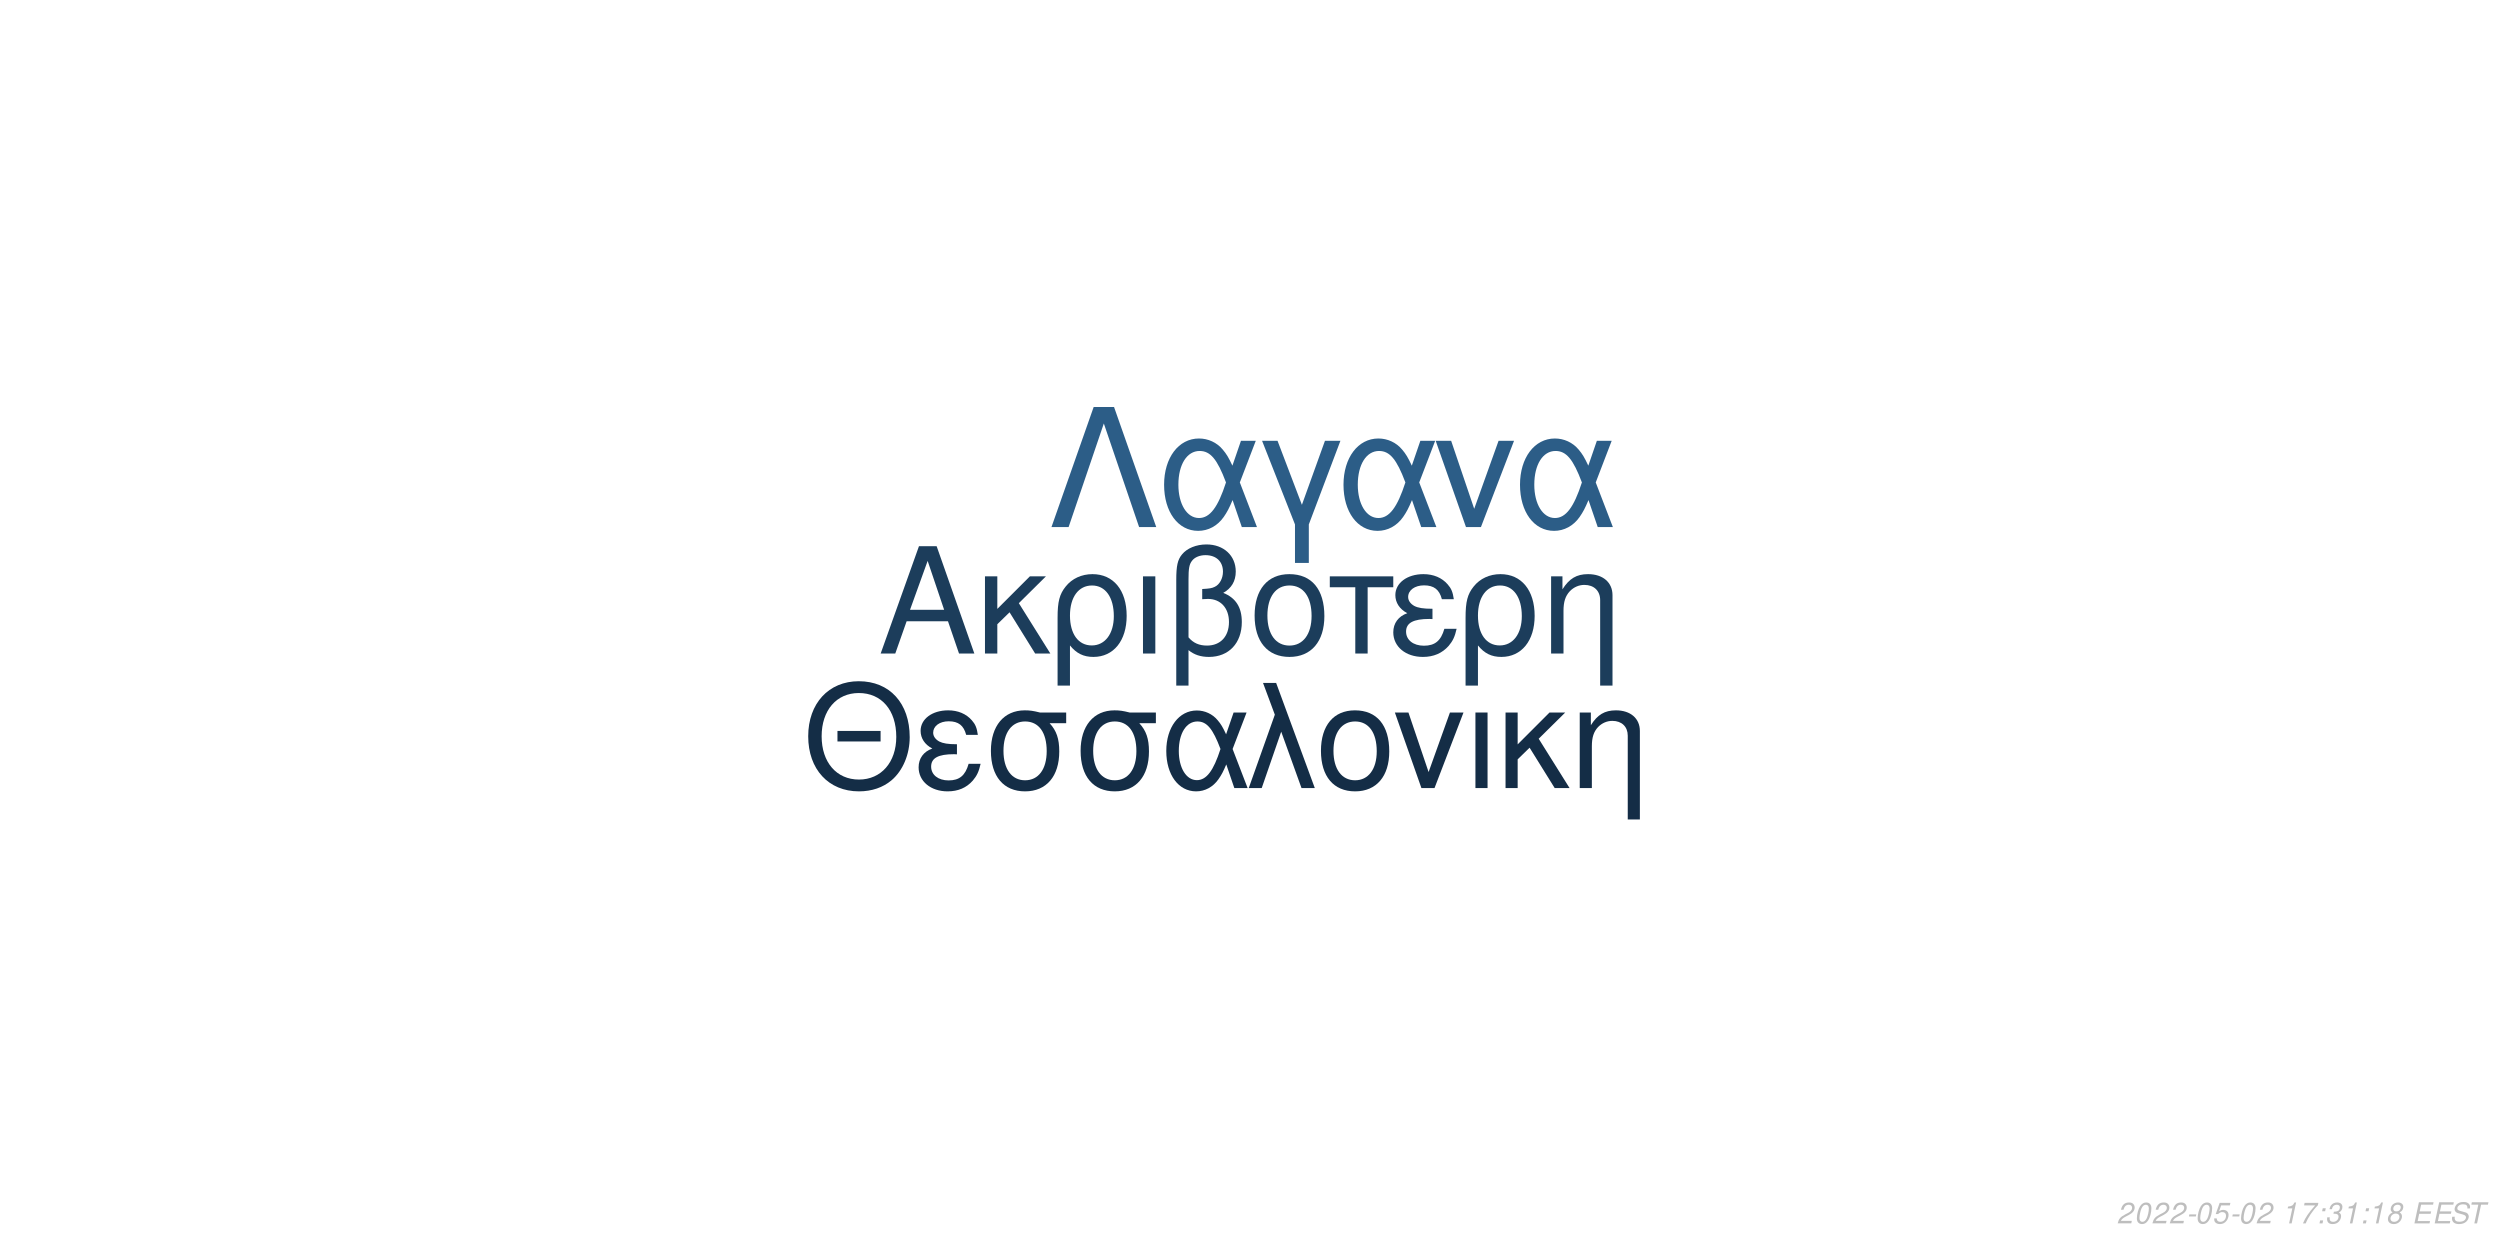
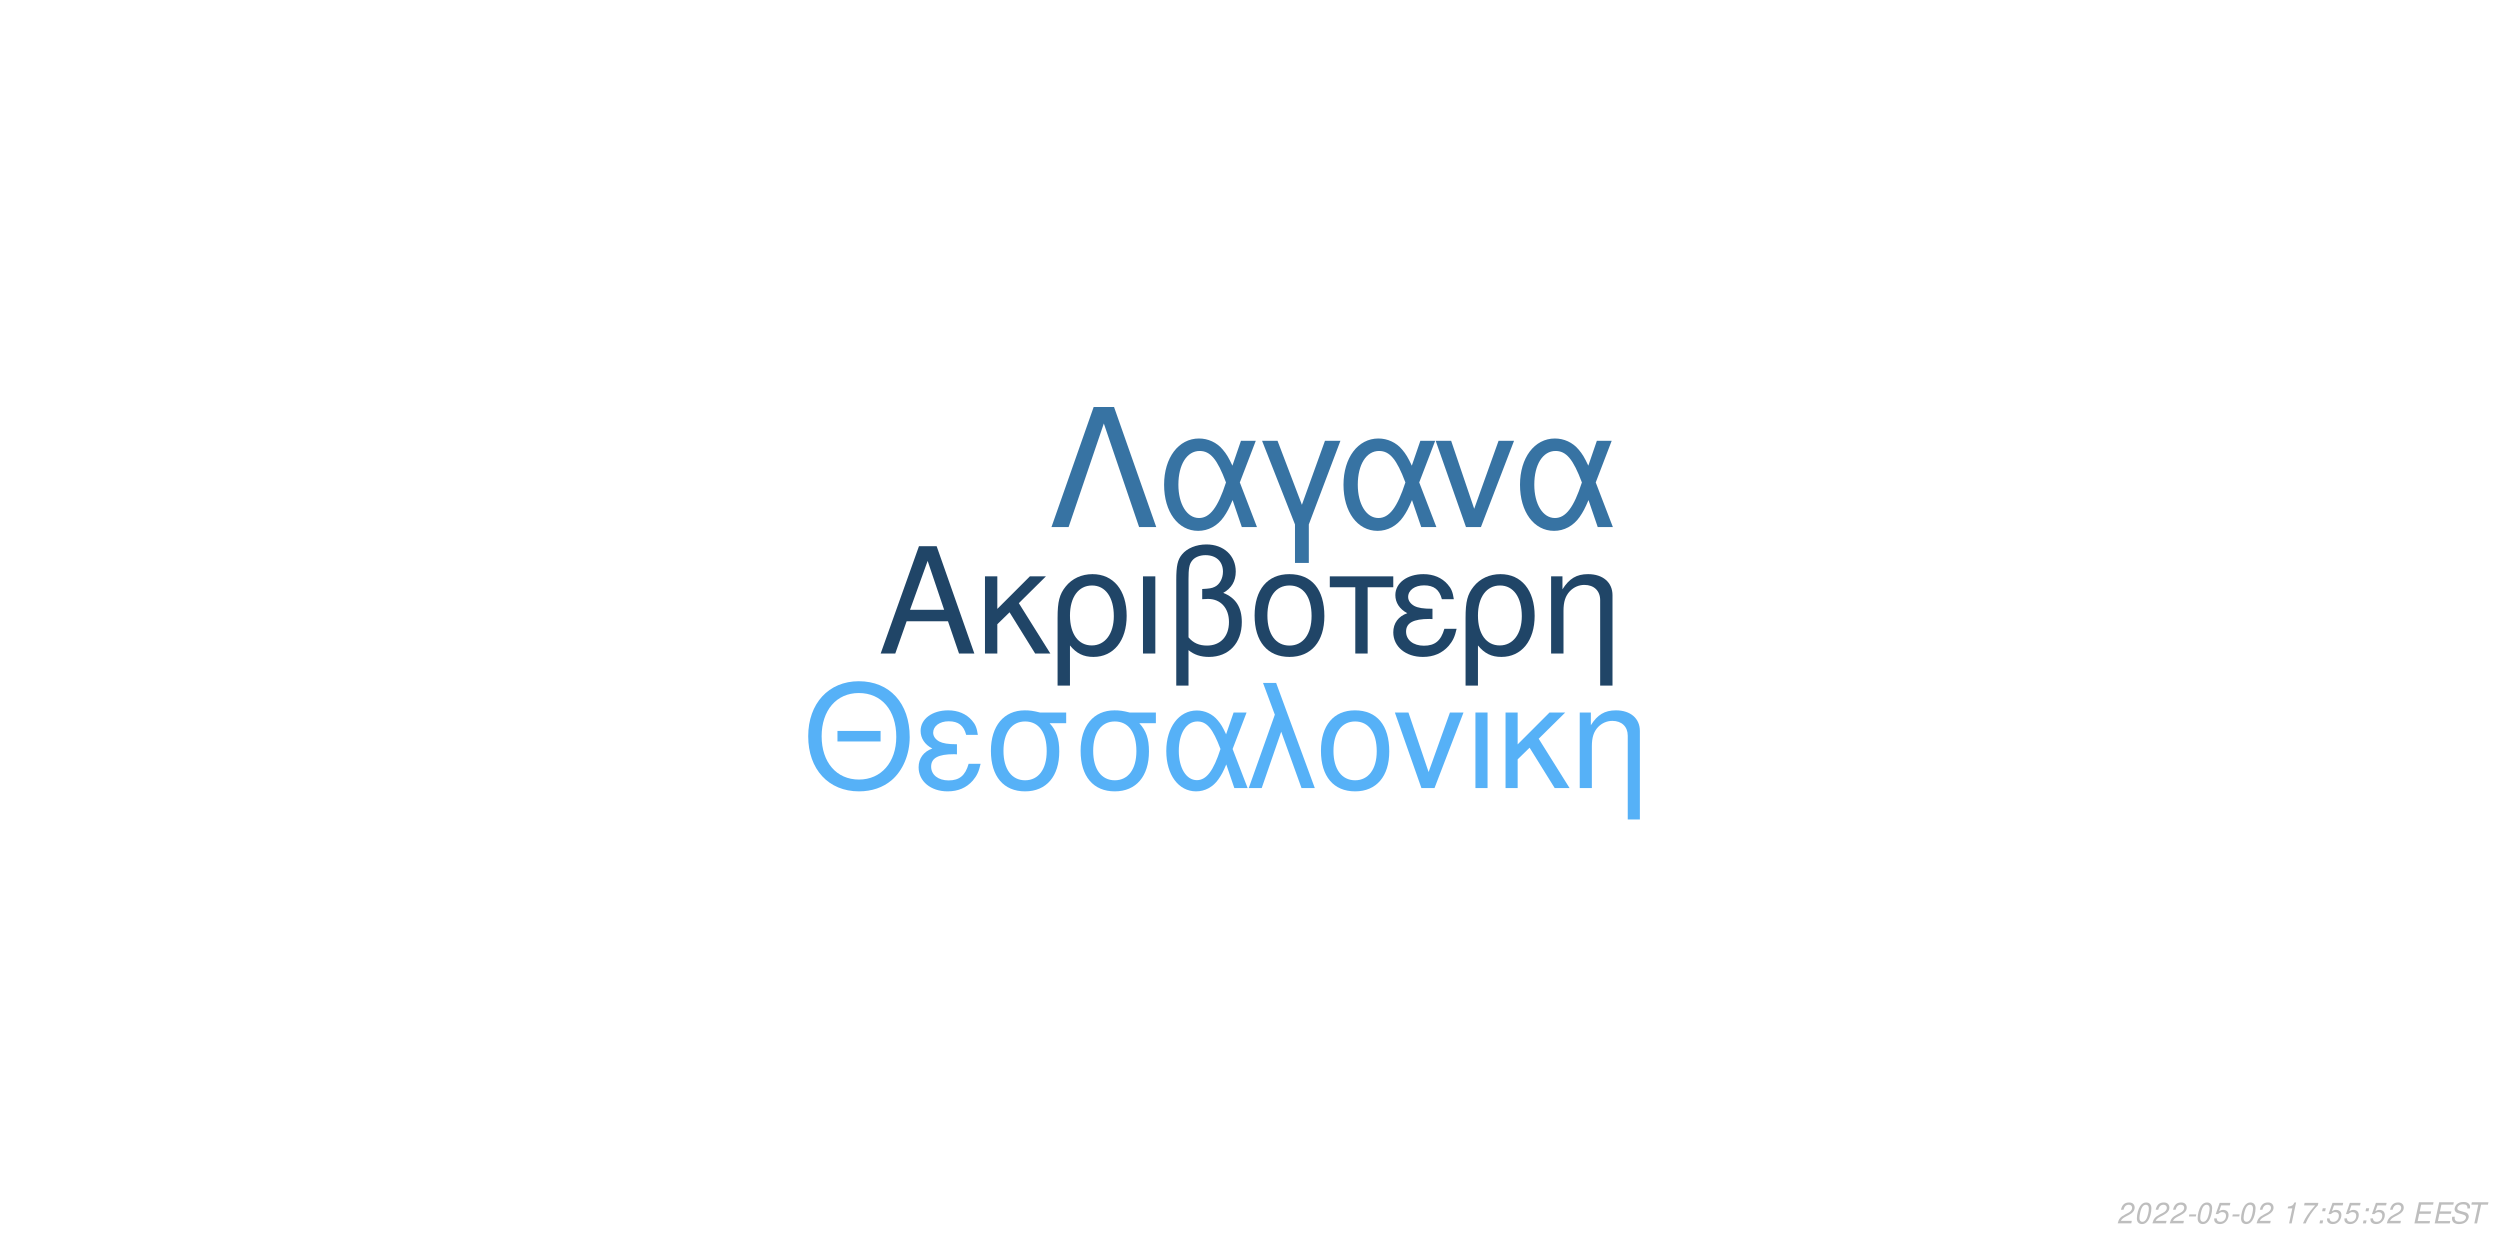
<svg xmlns="http://www.w3.org/2000/svg" xmlns:xlink="http://www.w3.org/1999/xlink" width="864pt" height="432pt" viewBox="0 0 864 432" version="1.1">
  <defs>
    <g>
      <symbol overflow="visible" id="glyph0-0">
        <path style="stroke:none;" d="" />
      </symbol>
      <symbol overflow="visible" id="glyph0-1">
        <path style="stroke:none;" d="M 24.125 -11.141 L 27.938 0 L 33.234 0 L 20.203 -37.094 L 14.094 -37.094 L 0.859 0 L 5.906 0 L 9.828 -11.141 Z M 22.797 -15.109 L 11 -15.109 L 17.094 -32.016 Z M 22.797 -15.109 " />
      </symbol>
      <symbol overflow="visible" id="glyph0-2">
        <path style="stroke:none;" d="M 7.172 -15.422 L 7.172 -26.672 L 2.906 -26.672 L 2.906 0 L 7.172 0 L 7.172 -10.125 L 11.406 -14.25 L 20.25 0 L 25.5 0 L 14.609 -17.406 L 23.969 -26.672 L 18.422 -26.672 Z M 7.172 -15.422 " />
      </symbol>
      <symbol overflow="visible" id="glyph0-3">
        <path style="stroke:none;" d="M 3 11.094 L 7.281 11.094 L 7.281 -2.797 C 9.516 -0.047 11.953 1.172 15.375 1.172 C 22.344 1.172 26.875 -4.422 26.875 -13.031 C 26.875 -21.891 22.297 -27.438 15.062 -27.438 C 11.297 -27.438 7.984 -25.906 5.797 -23.156 C 3.672 -20.516 3 -17.969 3 -12.359 Z M 14.906 -23.516 C 19.547 -23.516 22.438 -19.438 22.438 -12.922 C 22.438 -6.812 19.391 -2.797 14.812 -2.797 C 10.172 -2.797 7.281 -6.766 7.281 -13.125 C 7.281 -19.484 10.234 -23.516 14.906 -23.516 Z M 14.906 -23.516 " />
      </symbol>
      <symbol overflow="visible" id="glyph0-4">
        <path style="stroke:none;" d="M 3.516 0 L 7.781 0 L 7.781 -26.672 L 3.516 -26.672 Z M 3.516 0 " />
      </symbol>
      <symbol overflow="visible" id="glyph0-5">
        <path style="stroke:none;" d="M 4.016 11.094 L 8.25 11.094 L 8.25 -1.172 C 10.172 0.406 12.422 1.172 15.312 1.172 C 22.188 1.172 26.672 -3.609 26.672 -10.891 C 26.672 -15.984 24.578 -19.234 20.25 -20.969 C 23.109 -22.547 24.578 -25.031 24.578 -28.344 C 24.578 -33.844 20.406 -37.703 14.453 -37.703 C 10.938 -37.703 7.734 -36.391 6 -34.25 C 4.484 -32.422 4.016 -30.328 4.016 -25.391 Z M 8.25 -25.656 C 8.25 -29.359 8.5 -30.844 9.469 -32.062 C 10.375 -33.281 12.156 -34 14.094 -34 C 17.812 -34 20.156 -31.812 20.156 -28.297 C 20.156 -25.953 18.984 -23.812 17.297 -23.047 C 16.281 -22.547 15.469 -22.438 12.984 -22.297 L 12.984 -18.781 C 13.734 -18.828 14.344 -18.875 14.969 -18.875 C 19.344 -18.875 22.234 -15.719 22.234 -10.891 C 22.234 -5.906 19.281 -2.75 14.656 -2.75 C 11.953 -2.75 9.922 -3.609 8.25 -5.594 Z M 8.25 -25.656 " />
      </symbol>
      <symbol overflow="visible" id="glyph0-6">
        <path style="stroke:none;" d="M 14.094 -27.438 C 6.562 -27.438 2.094 -22.094 2.094 -13.125 C 2.094 -4.125 6.562 1.172 14.141 1.172 C 21.672 1.172 26.203 -4.172 26.203 -12.922 C 26.203 -22.188 21.828 -27.438 14.094 -27.438 Z M 14.141 -23.516 C 18.938 -23.516 21.781 -19.594 21.781 -12.984 C 21.781 -6.672 18.828 -2.75 14.141 -2.75 C 9.422 -2.75 6.516 -6.672 6.516 -13.125 C 6.516 -19.594 9.422 -23.516 14.141 -23.516 Z M 14.141 -23.516 " />
      </symbol>
      <symbol overflow="visible" id="glyph0-7">
        <path style="stroke:none;" d="M 7.891 0 L 12.156 0 L 12.156 -22.906 L 21.016 -22.906 L 21.016 -26.672 L -0.922 -26.672 L -0.922 -22.906 L 7.891 -22.906 Z M 7.891 0 " />
      </symbol>
      <symbol overflow="visible" id="glyph0-8">
        <path style="stroke:none;" d="M 14.562 -15.469 C 11.344 -15.469 9.562 -15.781 8.297 -16.438 C 6.922 -17.203 6.156 -18.328 6.156 -19.547 C 6.156 -21.891 8.453 -23.562 11.656 -23.562 C 15.062 -23.562 16.953 -22.094 17.812 -18.781 L 21.938 -18.781 C 21.578 -21.266 21.062 -22.5 19.797 -23.922 C 17.812 -26.203 14.906 -27.438 11.453 -27.438 C 5.797 -27.438 1.734 -24.375 1.734 -20.203 C 1.734 -17.609 3.156 -15.375 5.859 -13.938 C 2.797 -12.875 1.016 -10.484 1.016 -7.328 C 1.016 -2.391 5.297 1.172 11.25 1.172 C 14.969 1.172 17.906 -0.109 20.156 -2.641 C 21.578 -4.328 22.297 -5.797 22.906 -8.547 L 18.672 -8.547 C 17.5 -4.422 15.422 -2.703 11.609 -2.703 C 7.938 -2.703 5.438 -4.688 5.438 -7.578 C 5.438 -10.578 7.938 -11.953 13.484 -11.953 C 13.641 -11.953 14.094 -11.953 14.562 -11.906 Z M 14.562 -15.469 " />
      </symbol>
      <symbol overflow="visible" id="glyph0-9">
        <path style="stroke:none;" d="M 3.562 -26.672 L 3.562 0 L 7.844 0 L 7.844 -14.703 C 7.844 -17.906 8.5 -19.891 10.031 -21.531 C 11.406 -22.953 13.188 -23.719 15.062 -23.719 C 18.375 -23.719 20.516 -21.672 20.516 -18.469 L 20.516 11.094 L 24.781 11.094 L 24.781 -20.156 C 24.781 -24.578 21.469 -27.438 16.328 -27.438 C 12.359 -27.438 9.828 -25.906 7.484 -22.188 L 7.484 -26.672 Z M 3.562 -26.672 " />
      </symbol>
      <symbol overflow="visible" id="glyph1-0">
        <path style="stroke:none;" d="" />
      </symbol>
      <symbol overflow="visible" id="glyph1-1">
        <path style="stroke:none;" d="M 26.859 -19.734 L 11.953 -19.734 L 11.953 -16.094 L 26.859 -16.094 Z M 19.328 -36.922 C 8.922 -36.922 1.844 -29.25 1.844 -17.891 C 1.844 -6.484 8.875 1.141 19.391 1.141 C 23.812 1.141 27.703 -0.203 30.641 -2.688 C 34.578 -6.031 36.922 -11.656 36.922 -17.594 C 36.922 -29.297 30 -36.922 19.328 -36.922 Z M 19.328 -32.844 C 27.203 -32.844 32.281 -26.906 32.281 -17.688 C 32.281 -8.922 27.062 -2.938 19.391 -2.938 C 11.609 -2.938 6.484 -8.922 6.484 -17.891 C 6.484 -26.859 11.609 -32.844 19.328 -32.844 Z M 19.328 -32.844 " />
      </symbol>
      <symbol overflow="visible" id="glyph1-2">
        <path style="stroke:none;" d="M 14.25 -15.141 C 11.109 -15.141 9.375 -15.453 8.125 -16.094 C 6.781 -16.844 6.031 -17.938 6.031 -19.141 C 6.031 -21.422 8.266 -23.078 11.406 -23.078 C 14.75 -23.078 16.594 -21.625 17.438 -18.391 L 21.469 -18.391 C 21.125 -20.828 20.625 -22.031 19.391 -23.422 C 17.438 -25.656 14.594 -26.859 11.219 -26.859 C 5.688 -26.859 1.688 -23.875 1.688 -19.781 C 1.688 -17.234 3.094 -15.047 5.734 -13.656 C 2.734 -12.609 1 -10.266 1 -7.172 C 1 -2.344 5.188 1.141 11.016 1.141 C 14.656 1.141 17.547 -0.094 19.734 -2.594 C 21.125 -4.234 21.828 -5.688 22.422 -8.375 L 18.281 -8.375 C 17.141 -4.328 15.094 -2.641 11.359 -2.641 C 7.766 -2.641 5.328 -4.578 5.328 -7.422 C 5.328 -10.359 7.766 -11.703 13.203 -11.703 C 13.359 -11.703 13.797 -11.703 14.25 -11.656 Z M 14.25 -15.141 " />
      </symbol>
      <symbol overflow="visible" id="glyph1-3">
        <path style="stroke:none;" d="M 29 -26.109 L 19.938 -26.109 C 17.594 -26.703 16.438 -26.859 14.703 -26.859 C 7.469 -26.859 2.984 -21.469 2.984 -12.859 C 2.984 -4.031 7.375 1.141 14.797 1.141 C 22.172 1.141 26.609 -4.078 26.609 -12.656 C 26.609 -17.047 25.656 -19.828 23.266 -22.422 L 29 -22.422 Z M 14.797 -23.016 C 19.531 -23.016 22.266 -19.234 22.266 -12.75 C 22.266 -6.531 19.438 -2.688 14.797 -2.688 C 10.172 -2.688 7.328 -6.531 7.328 -12.859 C 7.328 -19.188 10.172 -23.016 14.797 -23.016 Z M 14.797 -23.016 " />
      </symbol>
      <symbol overflow="visible" id="glyph1-4">
        <path style="stroke:none;" d="M 29.344 -26.109 L 24.859 -26.109 L 22.266 -18.578 C 21.125 -21.031 20.484 -22.125 19.328 -23.469 C 17.547 -25.609 14.906 -26.812 12.156 -26.812 C 5.984 -26.812 1.594 -20.984 1.594 -12.812 C 1.594 -4.578 5.828 1.141 11.906 1.141 C 14.953 1.141 17.734 -0.344 19.625 -3.047 C 20.672 -4.531 21.281 -5.688 22.328 -8.172 L 25.109 0 L 29.703 0 L 24.516 -13.5 Z M 20.328 -13.5 C 17.891 -5.922 15.453 -2.734 12.156 -2.734 C 8.516 -2.734 5.922 -6.922 5.922 -12.812 C 5.922 -18.938 8.516 -23.016 12.359 -23.016 C 15.594 -23.016 17.688 -20.531 20.328 -13.5 Z M 20.328 -13.5 " />
      </symbol>
      <symbol overflow="visible" id="glyph1-5">
        <path style="stroke:none;" d="M 1.094 0 L 5.578 0 L 12.312 -19.484 L 19.328 0 L 23.922 0 L 10.562 -36.328 L 6.031 -36.328 L 10.109 -25.359 Z M 1.094 0 " />
      </symbol>
      <symbol overflow="visible" id="glyph1-6">
        <path style="stroke:none;" d="M 13.797 -26.859 C 6.422 -26.859 2.047 -21.625 2.047 -12.859 C 2.047 -4.031 6.422 1.141 13.859 1.141 C 21.234 1.141 25.656 -4.078 25.656 -12.656 C 25.656 -21.719 21.375 -26.859 13.797 -26.859 Z M 13.859 -23.016 C 18.531 -23.016 21.328 -19.188 21.328 -12.703 C 21.328 -6.531 18.438 -2.688 13.859 -2.688 C 9.219 -2.688 6.375 -6.531 6.375 -12.859 C 6.375 -19.188 9.219 -23.016 13.859 -23.016 Z M 13.859 -23.016 " />
      </symbol>
      <symbol overflow="visible" id="glyph1-7">
        <path style="stroke:none;" d="M 14.297 0 L 24.312 -26.109 L 19.625 -26.109 L 12.25 -5.531 L 5.281 -26.109 L 0.594 -26.109 L 9.766 0 Z M 14.297 0 " />
      </symbol>
      <symbol overflow="visible" id="glyph1-8">
        <path style="stroke:none;" d="M 3.438 0 L 7.625 0 L 7.625 -26.109 L 3.438 -26.109 Z M 3.438 0 " />
      </symbol>
      <symbol overflow="visible" id="glyph1-9">
        <path style="stroke:none;" d="M 7.031 -15.094 L 7.031 -26.109 L 2.844 -26.109 L 2.844 0 L 7.031 0 L 7.031 -9.922 L 11.156 -13.953 L 19.828 0 L 24.969 0 L 14.297 -17.047 L 23.469 -26.109 L 18.031 -26.109 Z M 7.031 -15.094 " />
      </symbol>
      <symbol overflow="visible" id="glyph1-10">
        <path style="stroke:none;" d="M 3.484 -26.109 L 3.484 0 L 7.672 0 L 7.672 -14.406 C 7.672 -17.547 8.328 -19.484 9.812 -21.078 C 11.156 -22.469 12.906 -23.219 14.75 -23.219 C 17.984 -23.219 20.078 -21.234 20.078 -18.094 L 20.078 10.859 L 24.266 10.859 L 24.266 -19.734 C 24.266 -24.062 21.031 -26.859 16 -26.859 C 12.109 -26.859 9.609 -25.359 7.328 -21.719 L 7.328 -26.109 Z M 3.484 -26.109 " />
      </symbol>
      <symbol overflow="visible" id="glyph2-0">
        <path style="stroke:none;" d="" />
      </symbol>
      <symbol overflow="visible" id="glyph2-1">
        <path style="stroke:none;" d="M 22.531 -41.484 L 15.484 -41.484 L 0.906 0 L 6.828 0 L 19 -35.797 L 31.188 0 L 37.109 0 Z M 22.531 -41.484 " />
      </symbol>
      <symbol overflow="visible" id="glyph2-2">
        <path style="stroke:none;" d="M 33.516 -29.812 L 28.391 -29.812 L 25.438 -21.219 C 24.125 -24.016 23.391 -25.266 22.078 -26.797 C 20.031 -29.25 17.016 -30.609 13.891 -30.609 C 6.828 -30.609 1.828 -23.953 1.828 -14.625 C 1.828 -5.234 6.656 1.312 13.594 1.312 C 17.078 1.312 20.266 -0.391 22.422 -3.469 C 23.609 -5.172 24.297 -6.484 25.5 -9.328 L 28.688 0 L 33.922 0 L 28 -15.422 Z M 23.219 -15.422 C 20.422 -6.766 17.641 -3.125 13.891 -3.125 C 9.734 -3.125 6.766 -7.906 6.766 -14.625 C 6.766 -21.625 9.734 -26.297 14.109 -26.297 C 17.812 -26.297 20.203 -23.453 23.219 -15.422 Z M 23.219 -15.422 " />
      </symbol>
      <symbol overflow="visible" id="glyph2-3">
        <path style="stroke:none;" d="M 12.062 12.406 L 16.844 12.406 L 16.844 -0.906 L 27.766 -29.812 L 22.422 -29.812 L 14.453 -7.688 L 6.031 -29.812 L 0.688 -29.812 L 12.062 -0.906 Z M 12.062 12.406 " />
      </symbol>
      <symbol overflow="visible" id="glyph2-4">
        <path style="stroke:none;" d="M 16.328 0 L 27.766 -29.812 L 22.422 -29.812 L 14 -6.312 L 6.031 -29.812 L 0.688 -29.812 L 11.156 0 Z M 16.328 0 " />
      </symbol>
      <symbol overflow="visible" id="glyph3-0">
        <path style="stroke:none;" d="" />
      </symbol>
      <symbol overflow="visible" id="glyph3-1">
        <path style="stroke:none;" d="M 5.234 -0.875 L 1.469 -0.875 C 1.641 -1.375 2.203 -1.891 3.109 -2.344 L 4.234 -2.938 C 5.562 -3.625 6.219 -4.469 6.219 -5.484 C 6.219 -5.938 6.062 -6.359 5.797 -6.656 C 5.469 -7.047 4.984 -7.234 4.312 -7.234 C 2.766 -7.234 1.891 -6.453 1.484 -4.734 L 2.375 -4.734 C 2.484 -5.188 2.609 -5.484 2.797 -5.75 C 3.094 -6.203 3.609 -6.453 4.188 -6.453 C 4.891 -6.453 5.344 -6.031 5.344 -5.375 C 5.344 -4.703 4.859 -4.094 4.016 -3.656 L 2.984 -3.125 C 1.234 -2.188 0.797 -1.656 0.344 -0.016 L 5.047 -0.016 Z M 5.234 -0.875 " />
      </symbol>
      <symbol overflow="visible" id="glyph3-2">
        <path style="stroke:none;" d="M 4.203 -7.234 C 3.375 -7.234 2.688 -6.812 2.125 -5.984 C 1.484 -5.047 0.984 -3.188 0.984 -1.734 C 0.984 -1.109 1.172 -0.562 1.484 -0.266 C 1.797 0.047 2.281 0.234 2.766 0.234 C 3.625 0.234 4.281 -0.156 4.859 -1.016 C 5.516 -1.953 6 -3.797 6 -5.266 C 6 -6.5 5.328 -7.234 4.203 -7.234 Z M 4.094 -6.453 C 4.734 -6.453 5.125 -5.984 5.125 -5.156 C 5.125 -4.203 4.781 -2.625 4.406 -1.812 C 3.984 -0.938 3.516 -0.547 2.875 -0.547 C 2.25 -0.547 1.875 -1.031 1.875 -1.828 C 1.875 -2.797 2.203 -4.344 2.594 -5.203 C 2.984 -6.047 3.453 -6.453 4.094 -6.453 Z M 4.094 -6.453 " />
      </symbol>
      <symbol overflow="visible" id="glyph3-3">
        <path style="stroke:none;" d="M 3.516 -3.125 L 1.125 -3.125 L 0.969 -2.406 L 3.359 -2.406 Z M 3.516 -3.125 " />
      </symbol>
      <symbol overflow="visible" id="glyph3-4">
        <path style="stroke:none;" d="M 6.297 -7.094 L 2.594 -7.094 L 1.234 -3.234 L 2.047 -3.234 C 2.656 -3.766 2.938 -3.906 3.531 -3.906 C 4.328 -3.906 4.797 -3.453 4.797 -2.688 C 4.797 -1.438 3.969 -0.547 2.828 -0.547 C 2.031 -0.547 1.609 -0.938 1.578 -1.734 L 0.703 -1.734 L 0.703 -1.516 C 0.703 -0.938 0.844 -0.547 1.188 -0.266 C 1.562 0.062 2.078 0.234 2.703 0.234 C 3.656 0.234 4.391 -0.156 4.984 -0.922 C 5.422 -1.5 5.672 -2.234 5.672 -2.953 C 5.672 -4 4.938 -4.672 3.812 -4.672 C 3.328 -4.672 2.906 -4.547 2.406 -4.234 L 3.109 -6.219 L 6.109 -6.219 Z M 6.297 -7.094 " />
      </symbol>
      <symbol overflow="visible" id="glyph3-5">
        <path style="stroke:none;" d="" />
      </symbol>
      <symbol overflow="visible" id="glyph3-6">
        <path style="stroke:none;" d="M 3.703 -5.188 L 2.594 0 L 3.469 0 L 5.016 -7.234 L 4.438 -7.234 C 3.906 -6.156 3.688 -6.016 2.234 -5.812 L 2.109 -5.188 Z M 3.703 -5.188 " />
      </symbol>
      <symbol overflow="visible" id="glyph3-7">
        <path style="stroke:none;" d="M 6.703 -7.094 L 1.953 -7.094 L 1.766 -6.219 L 5.594 -6.219 C 3.344 -3.688 2.266 -2.109 1.375 0 L 2.344 0 C 3.031 -1.906 4.828 -4.594 6.547 -6.281 Z M 6.703 -7.094 " />
      </symbol>
      <symbol overflow="visible" id="glyph3-8">
        <path style="stroke:none;" d="M 2.359 -1.031 L 1.312 -1.031 L 1.094 0 L 2.141 0 Z M 3.266 -5.234 L 2.219 -5.234 L 2 -4.203 L 3.047 -4.203 Z M 3.266 -5.234 " />
      </symbol>
      <symbol overflow="visible" id="glyph3-9">
-         <path style="stroke:none;" d="M 2.922 -3.312 C 3.125 -3.344 3.234 -3.344 3.375 -3.344 C 4.203 -3.344 4.688 -3 4.688 -2.406 C 4.688 -1.312 3.906 -0.547 2.781 -0.547 C 2.047 -0.547 1.594 -0.938 1.594 -1.562 C 1.594 -1.719 1.609 -1.844 1.656 -2.094 L 0.766 -2.094 C 0.734 -1.797 0.719 -1.641 0.719 -1.469 C 0.719 -0.375 1.406 0.234 2.641 0.234 C 3.547 0.234 4.297 -0.078 4.812 -0.656 C 5.266 -1.156 5.562 -1.875 5.562 -2.547 C 5.562 -3.125 5.344 -3.453 4.797 -3.734 C 5.641 -4.234 6.016 -4.844 6.016 -5.734 C 6.016 -6.656 5.312 -7.234 4.203 -7.234 C 3.375 -7.234 2.672 -6.938 2.188 -6.375 C 1.891 -6.031 1.703 -5.641 1.516 -4.906 L 2.391 -4.906 C 2.5 -5.359 2.594 -5.594 2.734 -5.812 C 3.047 -6.234 3.516 -6.453 4.078 -6.453 C 4.734 -6.453 5.141 -6.125 5.141 -5.578 C 5.141 -5.188 5.016 -4.797 4.797 -4.547 C 4.516 -4.234 4 -4.062 3.266 -4.062 L 3.078 -4.062 Z M 2.922 -3.312 " />
+         <path style="stroke:none;" d="M 2.547 -3.312 L 6.5 -3.312 L 6.688 -4.141 L 2.719 -4.141 L 3.219 -6.469 L 7.344 -6.469 L 7.516 -7.297 L 2.453 -7.297 L 0.906 0 L 6.125 0 L 6.297 -0.812 L 2.016 -0.812 Z M 2.547 -3.312 " />
      </symbol>
      <symbol overflow="visible" id="glyph3-10">
-         <path style="stroke:none;" d="M 4.766 -3.797 C 5.078 -3.969 5.234 -4.078 5.438 -4.234 C 5.812 -4.594 6.062 -5.172 6.062 -5.734 C 6.062 -6.625 5.344 -7.234 4.266 -7.234 C 2.812 -7.234 1.703 -6.219 1.703 -4.875 C 1.703 -4.406 1.875 -4.125 2.359 -3.812 C 1.297 -3.312 0.75 -2.516 0.75 -1.469 C 0.75 -0.438 1.547 0.234 2.812 0.234 C 3.656 0.234 4.359 -0.094 4.938 -0.734 C 5.359 -1.234 5.609 -1.859 5.609 -2.438 C 5.609 -3.047 5.312 -3.516 4.766 -3.797 Z M 4.109 -6.453 C 4.797 -6.453 5.188 -6.125 5.188 -5.578 C 5.188 -5.266 5.062 -4.922 4.859 -4.672 C 4.562 -4.312 4.188 -4.156 3.656 -4.156 C 2.984 -4.156 2.594 -4.453 2.594 -4.984 C 2.594 -5.859 3.203 -6.453 4.109 -6.453 Z M 3.453 -3.406 C 4.234 -3.406 4.734 -2.984 4.734 -2.312 C 4.734 -1.312 3.922 -0.547 2.875 -0.547 C 2.125 -0.547 1.625 -0.969 1.625 -1.625 C 1.625 -2.609 2.438 -3.406 3.453 -3.406 Z M 3.453 -3.406 " />
+         <path style="stroke:none;" d="M 7.062 -5.156 C 7.125 -5.438 7.141 -5.562 7.141 -5.703 C 7.141 -6.156 6.938 -6.594 6.594 -6.891 C 6.188 -7.25 5.656 -7.406 4.875 -7.406 C 3.844 -7.406 3.047 -7.125 2.5 -6.562 C 2.094 -6.141 1.781 -5.438 1.781 -4.922 C 1.781 -4.297 2.219 -3.766 2.891 -3.562 L 4.594 -3.094 C 5.406 -2.859 5.734 -2.578 5.734 -2.094 C 5.734 -1.781 5.547 -1.406 5.266 -1.141 C 4.844 -0.766 4.266 -0.578 3.453 -0.578 C 2.328 -0.578 1.812 -0.984 1.812 -1.906 C 1.812 -2.047 1.812 -2.125 1.844 -2.312 L 0.984 -2.312 C 0.906 -2.062 0.891 -1.906 0.891 -1.688 C 0.891 -0.484 1.797 0.234 3.297 0.234 C 4.359 0.234 5.234 -0.062 5.812 -0.609 C 6.344 -1.078 6.688 -1.797 6.688 -2.375 C 6.688 -2.641 6.609 -2.906 6.453 -3.156 C 6.234 -3.5 5.938 -3.703 5.469 -3.828 L 3.75 -4.312 C 2.984 -4.547 2.734 -4.734 2.734 -5.188 C 2.734 -5.547 2.875 -5.844 3.188 -6.109 C 3.547 -6.438 4.031 -6.594 4.703 -6.594 C 5.266 -6.594 5.688 -6.484 5.906 -6.297 C 6.094 -6.125 6.219 -5.797 6.219 -5.516 C 6.219 -5.422 6.203 -5.344 6.188 -5.156 Z M 7.062 -5.156 " />
      </symbol>
      <symbol overflow="visible" id="glyph3-11">
-         <path style="stroke:none;" d="M 2.547 -3.312 L 6.5 -3.312 L 6.688 -4.141 L 2.719 -4.141 L 3.219 -6.469 L 7.344 -6.469 L 7.516 -7.297 L 2.453 -7.297 L 0.906 0 L 6.125 0 L 6.297 -0.812 L 2.016 -0.812 Z M 2.547 -3.312 " />
-       </symbol>
-       <symbol overflow="visible" id="glyph3-12">
-         <path style="stroke:none;" d="M 7.062 -5.156 C 7.125 -5.438 7.141 -5.562 7.141 -5.703 C 7.141 -6.156 6.938 -6.594 6.594 -6.891 C 6.188 -7.25 5.656 -7.406 4.875 -7.406 C 3.844 -7.406 3.047 -7.125 2.5 -6.562 C 2.094 -6.141 1.781 -5.438 1.781 -4.922 C 1.781 -4.297 2.219 -3.766 2.891 -3.562 L 4.594 -3.094 C 5.406 -2.859 5.734 -2.578 5.734 -2.094 C 5.734 -1.781 5.547 -1.406 5.266 -1.141 C 4.844 -0.766 4.266 -0.578 3.453 -0.578 C 2.328 -0.578 1.812 -0.984 1.812 -1.906 C 1.812 -2.047 1.812 -2.125 1.844 -2.312 L 0.984 -2.312 C 0.906 -2.062 0.891 -1.906 0.891 -1.688 C 0.891 -0.484 1.797 0.234 3.297 0.234 C 4.359 0.234 5.234 -0.062 5.812 -0.609 C 6.344 -1.078 6.688 -1.797 6.688 -2.375 C 6.688 -2.641 6.609 -2.906 6.453 -3.156 C 6.234 -3.5 5.938 -3.703 5.469 -3.828 L 3.75 -4.312 C 2.984 -4.547 2.734 -4.734 2.734 -5.188 C 2.734 -5.547 2.875 -5.844 3.188 -6.109 C 3.547 -6.438 4.031 -6.594 4.703 -6.594 C 5.266 -6.594 5.688 -6.484 5.906 -6.297 C 6.094 -6.125 6.219 -5.797 6.219 -5.516 C 6.219 -5.422 6.203 -5.344 6.188 -5.156 Z M 7.062 -5.156 " />
-       </symbol>
-       <symbol overflow="visible" id="glyph3-13">
        <path style="stroke:none;" d="M 4.938 -6.469 L 7.312 -6.469 L 7.484 -7.297 L 1.75 -7.297 L 1.578 -6.469 L 3.984 -6.469 L 2.609 0 L 3.547 0 Z M 4.938 -6.469 " />
      </symbol>
    </g>
  </defs>
  <g id="surface1">
    <rect x="0" y="0" width="864" height="432" style="fill:rgb(100%,100%,100%);fill-opacity:1;stroke:none;" />
-     <g style="fill:rgb(10.98%,23.922%,35.686%);fill-opacity:1;">
+     <g style="fill:rgb(12.549%,27.059%,40.392%);fill-opacity:1;">
      <use xlink:href="#glyph0-1" x="303.5" y="225.861" />
      <use xlink:href="#glyph0-2" x="337.5" y="225.861" />
      <use xlink:href="#glyph0-3" x="362.5" y="225.861" />
      <use xlink:href="#glyph0-4" x="391.5" y="225.861" />
      <use xlink:href="#glyph0-5" x="402.5" y="225.861" />
      <use xlink:href="#glyph0-6" x="431.5" y="225.861" />
      <use xlink:href="#glyph0-7" x="460.5" y="225.861" />
      <use xlink:href="#glyph0-8" x="480.5" y="225.861" />
      <use xlink:href="#glyph0-3" x="503.5" y="225.861" />
      <use xlink:href="#glyph0-9" x="532.5" y="225.861" />
    </g>
-     <g style="fill:rgb(7.843%,17.647%,27.451%);fill-opacity:1;">
+     <g style="fill:rgb(33.725%,69.412%,96.863%);fill-opacity:1;">
      <use xlink:href="#glyph1-1" x="277.473" y="272.354" />
      <use xlink:href="#glyph1-2" x="316.473" y="272.354" />
      <use xlink:href="#glyph1-3" x="339.473" y="272.354" />
      <use xlink:href="#glyph1-3" x="370.473" y="272.354" />
      <use xlink:href="#glyph1-4" x="401.473" y="272.354" />
      <use xlink:href="#glyph1-5" x="430.473" y="272.354" />
      <use xlink:href="#glyph1-6" x="454.473" y="272.354" />
      <use xlink:href="#glyph1-7" x="481.473" y="272.354" />
      <use xlink:href="#glyph1-8" x="506.473" y="272.354" />
      <use xlink:href="#glyph1-9" x="517.473" y="272.354" />
      <use xlink:href="#glyph1-10" x="542.473" y="272.354" />
    </g>
-     <g style="fill:rgb(17.255%,36.471%,52.941%);fill-opacity:1;">
+     <g style="fill:rgb(21.569%,45.098%,63.922%);fill-opacity:1;">
      <use xlink:href="#glyph2-1" x="362.484" y="182.152" />
      <use xlink:href="#glyph2-2" x="400.484" y="182.152" />
      <use xlink:href="#glyph2-3" x="435.484" y="182.152" />
      <use xlink:href="#glyph2-2" x="462.484" y="182.152" />
      <use xlink:href="#glyph2-4" x="495.484" y="182.152" />
      <use xlink:href="#glyph2-2" x="523.484" y="182.152" />
    </g>
    <g style="fill:rgb(74.51%,74.51%,74.51%);fill-opacity:1;">
      <use xlink:href="#glyph3-1" x="731.52" y="422.81" />
      <use xlink:href="#glyph3-2" x="737.52" y="422.81" />
      <use xlink:href="#glyph3-1" x="743.52" y="422.81" />
      <use xlink:href="#glyph3-1" x="749.52" y="422.81" />
      <use xlink:href="#glyph3-3" x="755.52" y="422.81" />
      <use xlink:href="#glyph3-2" x="758.52" y="422.81" />
      <use xlink:href="#glyph3-4" x="764.52" y="422.81" />
      <use xlink:href="#glyph3-3" x="770.52" y="422.81" />
      <use xlink:href="#glyph3-2" x="773.52" y="422.81" />
      <use xlink:href="#glyph3-1" x="779.52" y="422.81" />
      <use xlink:href="#glyph3-5" x="785.52" y="422.81" />
      <use xlink:href="#glyph3-6" x="788.52" y="422.81" />
      <use xlink:href="#glyph3-7" x="794.52" y="422.81" />
      <use xlink:href="#glyph3-8" x="800.52" y="422.81" />
-       <use xlink:href="#glyph3-9" x="803.52" y="422.81" />
-       <use xlink:href="#glyph3-6" x="809.52" y="422.81" />
+       <use xlink:href="#glyph3-4" x="803.52" y="422.81" />
+       <use xlink:href="#glyph3-4" x="809.52" y="422.81" />
      <use xlink:href="#glyph3-8" x="815.52" y="422.81" />
-       <use xlink:href="#glyph3-6" x="818.52" y="422.81" />
-       <use xlink:href="#glyph3-10" x="824.52" y="422.81" />
+       <use xlink:href="#glyph3-4" x="818.52" y="422.81" />
+       <use xlink:href="#glyph3-1" x="824.52" y="422.81" />
      <use xlink:href="#glyph3-5" x="830.52" y="422.81" />
-       <use xlink:href="#glyph3-11" x="833.52" y="422.81" />
-       <use xlink:href="#glyph3-11" x="840.52" y="422.81" />
-       <use xlink:href="#glyph3-12" x="846.52" y="422.81" />
-       <use xlink:href="#glyph3-13" x="852.52" y="422.81" />
+       <use xlink:href="#glyph3-9" x="833.52" y="422.81" />
+       <use xlink:href="#glyph3-9" x="840.52" y="422.81" />
+       <use xlink:href="#glyph3-10" x="846.52" y="422.81" />
+       <use xlink:href="#glyph3-11" x="852.52" y="422.81" />
    </g>
  </g>
</svg>
